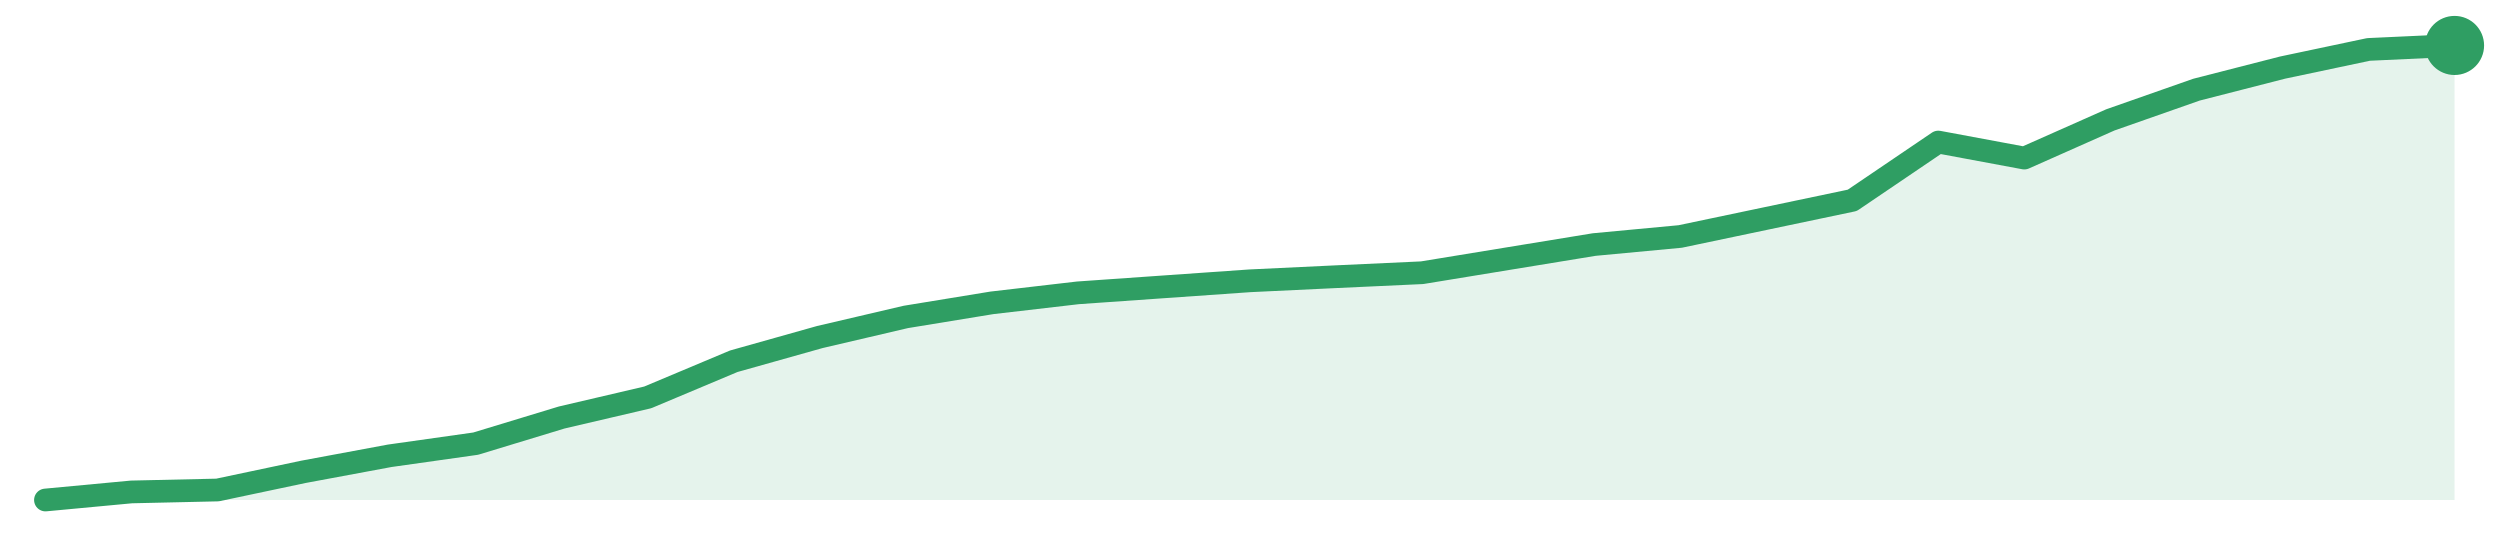
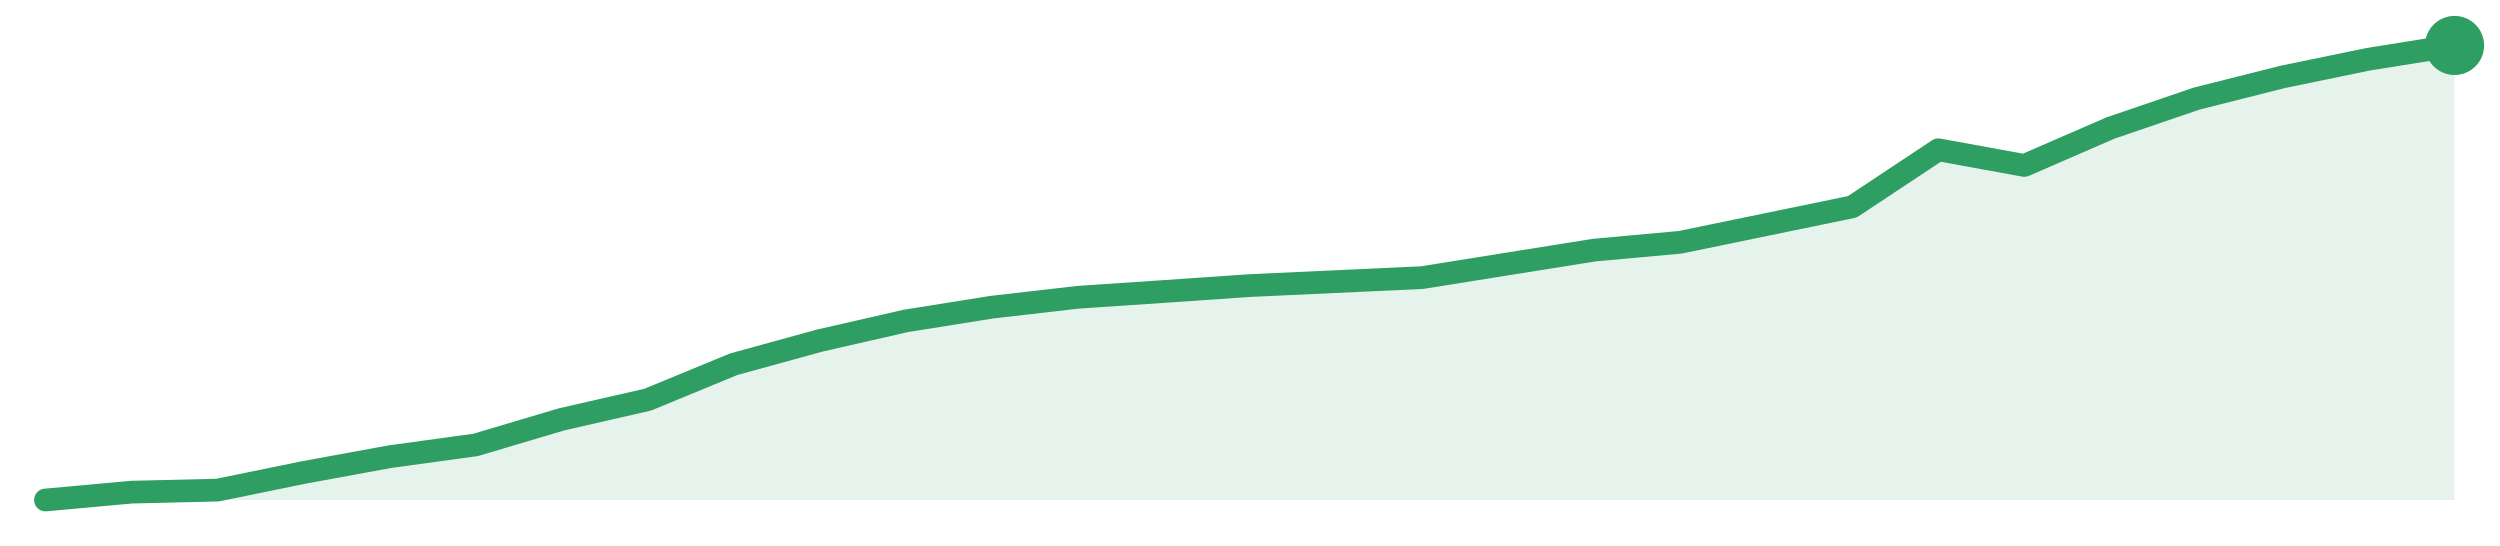
<svg xmlns="http://www.w3.org/2000/svg" width="220" height="48" viewBox="0 0 220 48" role="img" aria-label="trend">
-   <path d="M4.0,44.0 L4.0,44.0 L11.57,43.29 L19.14,43.12 L26.71,41.52 L34.29,40.11 L41.86,39.04 L49.43,36.74 L57.0,34.97 L64.57,31.79 L72.14,29.66 L79.71,27.89 L87.29,26.65 L94.86,25.77 L102.43,25.24 L110.0,24.71 L117.57,24.35 L125.14,24.0 L132.71,22.76 L140.29,21.52 L147.86,20.81 L155.43,19.22 L163.0,17.63 L170.57,12.5 L178.14,13.91 L185.71,10.55 L193.29,7.89 L200.86,5.95 L208.43,4.35 L216.0,4.0 L216.0,44.0 Z" fill="#2f9e631f" />
-   <path d="M4.0,44.0 L11.57,43.29 L19.14,43.12 L26.71,41.52 L34.29,40.11 L41.86,39.04 L49.43,36.74 L57.0,34.97 L64.57,31.79 L72.14,29.66 L79.71,27.89 L87.29,26.65 L94.86,25.77 L102.43,25.24 L110.0,24.71 L117.57,24.35 L125.14,24.0 L132.71,22.76 L140.29,21.52 L147.86,20.81 L155.43,19.22 L163.0,17.63 L170.57,12.5 L178.14,13.91 L185.71,10.55 L193.29,7.89 L200.86,5.95 L208.43,4.35 L216.0,4.0" fill="none" stroke="#2f9e63" stroke-width="2" stroke-linejoin="round" stroke-linecap="round" />
+   <path d="M4.0,44.0 L4.0,44.0 L11.57,43.31 L19.14,43.13 L26.71,41.58 L34.29,40.19 L41.86,39.15 L49.43,36.9 L57.0,35.17 L64.57,32.05 L72.14,29.97 L79.71,28.24 L87.29,27.03 L94.86,26.16 L102.43,25.65 L110.0,25.13 L117.57,24.78 L125.14,24.43 L132.71,23.22 L140.29,22.01 L147.86,21.32 L155.43,19.76 L163.0,18.2 L170.57,13.18 L178.14,14.56 L185.71,11.27 L193.29,8.68 L200.86,6.77 L208.43,5.21 L216.0,4.0 L216.0,44.0 Z" fill="#2f9e631f" />
+   <path d="M4.0,44.0 L11.57,43.31 L19.14,43.13 L26.71,41.58 L34.29,40.19 L41.86,39.15 L49.43,36.9 L57.0,35.17 L64.57,32.05 L72.14,29.97 L79.71,28.24 L87.29,27.03 L94.86,26.16 L102.43,25.65 L110.0,25.13 L117.57,24.78 L125.14,24.43 L132.71,23.22 L140.29,22.01 L147.86,21.32 L155.43,19.76 L163.0,18.2 L170.57,13.18 L178.14,14.56 L185.71,11.27 L193.29,8.68 L200.86,6.77 L208.43,5.21 L216.0,4.0" fill="none" stroke="#2f9e63" stroke-width="2" stroke-linejoin="round" stroke-linecap="round" />
  <circle cx="216.0" cy="4.0" r="2.6" fill="#2f9e63" />
</svg>
